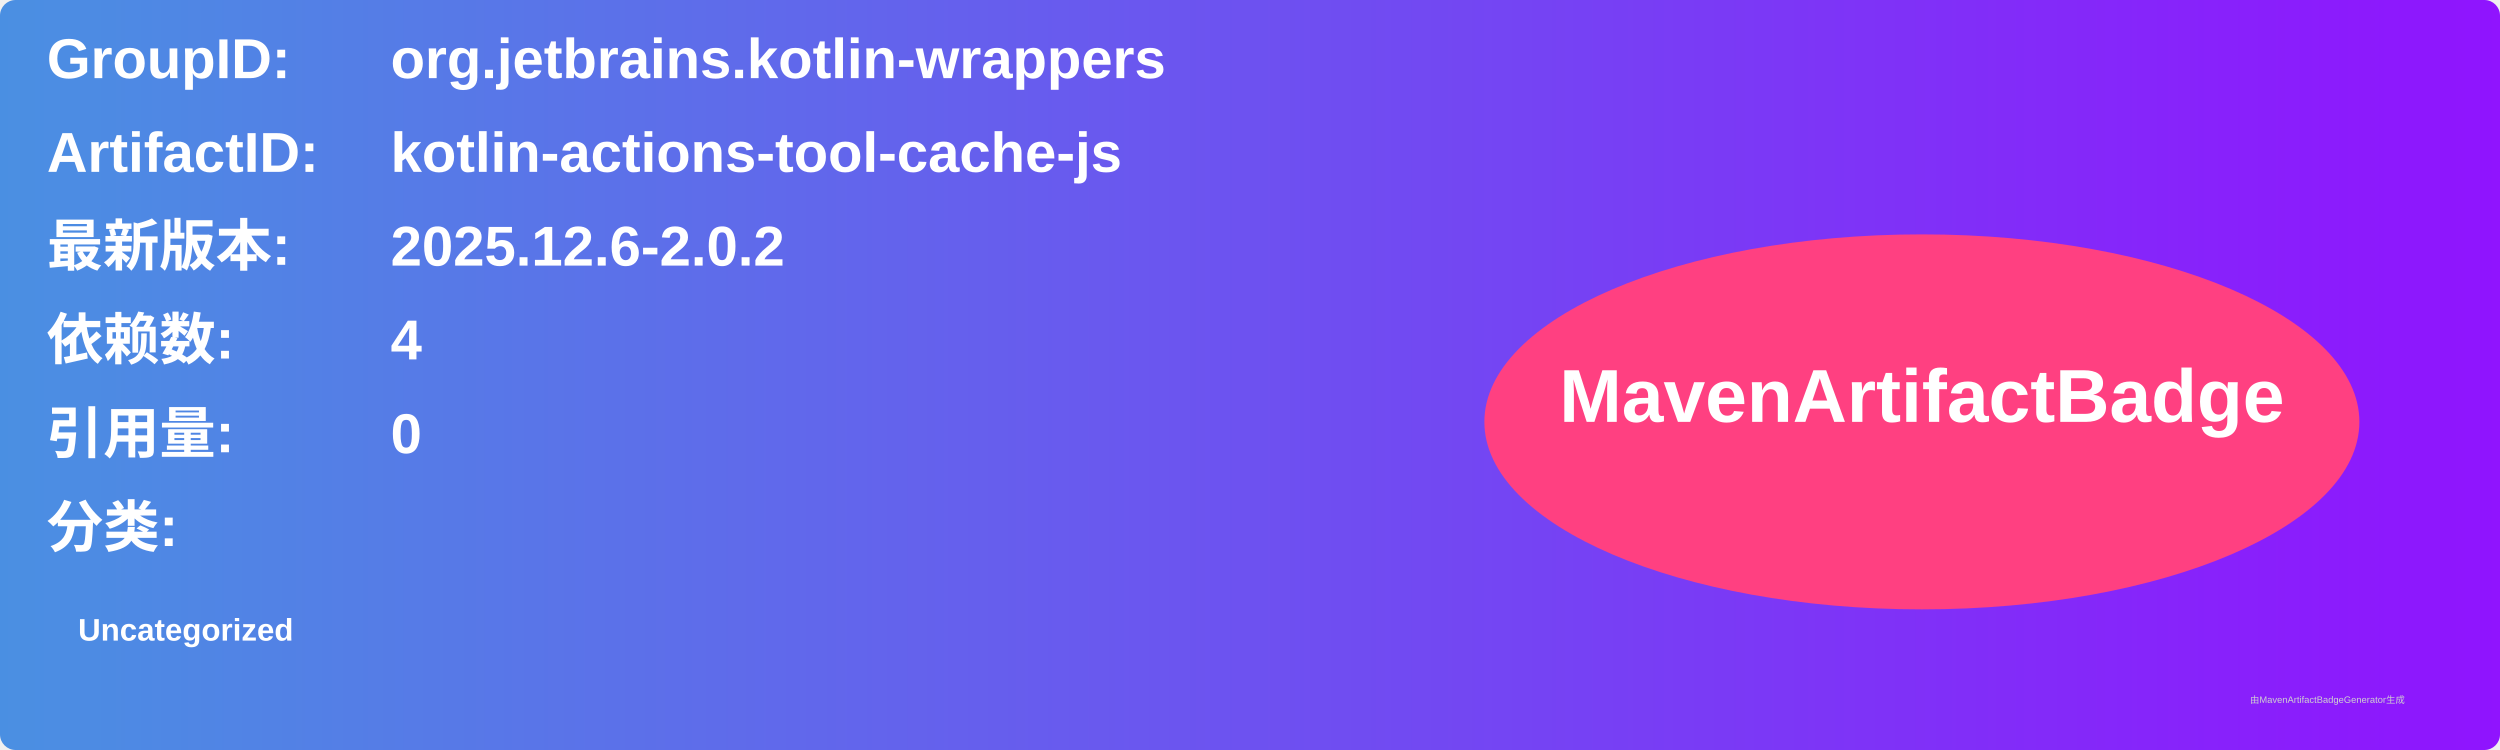
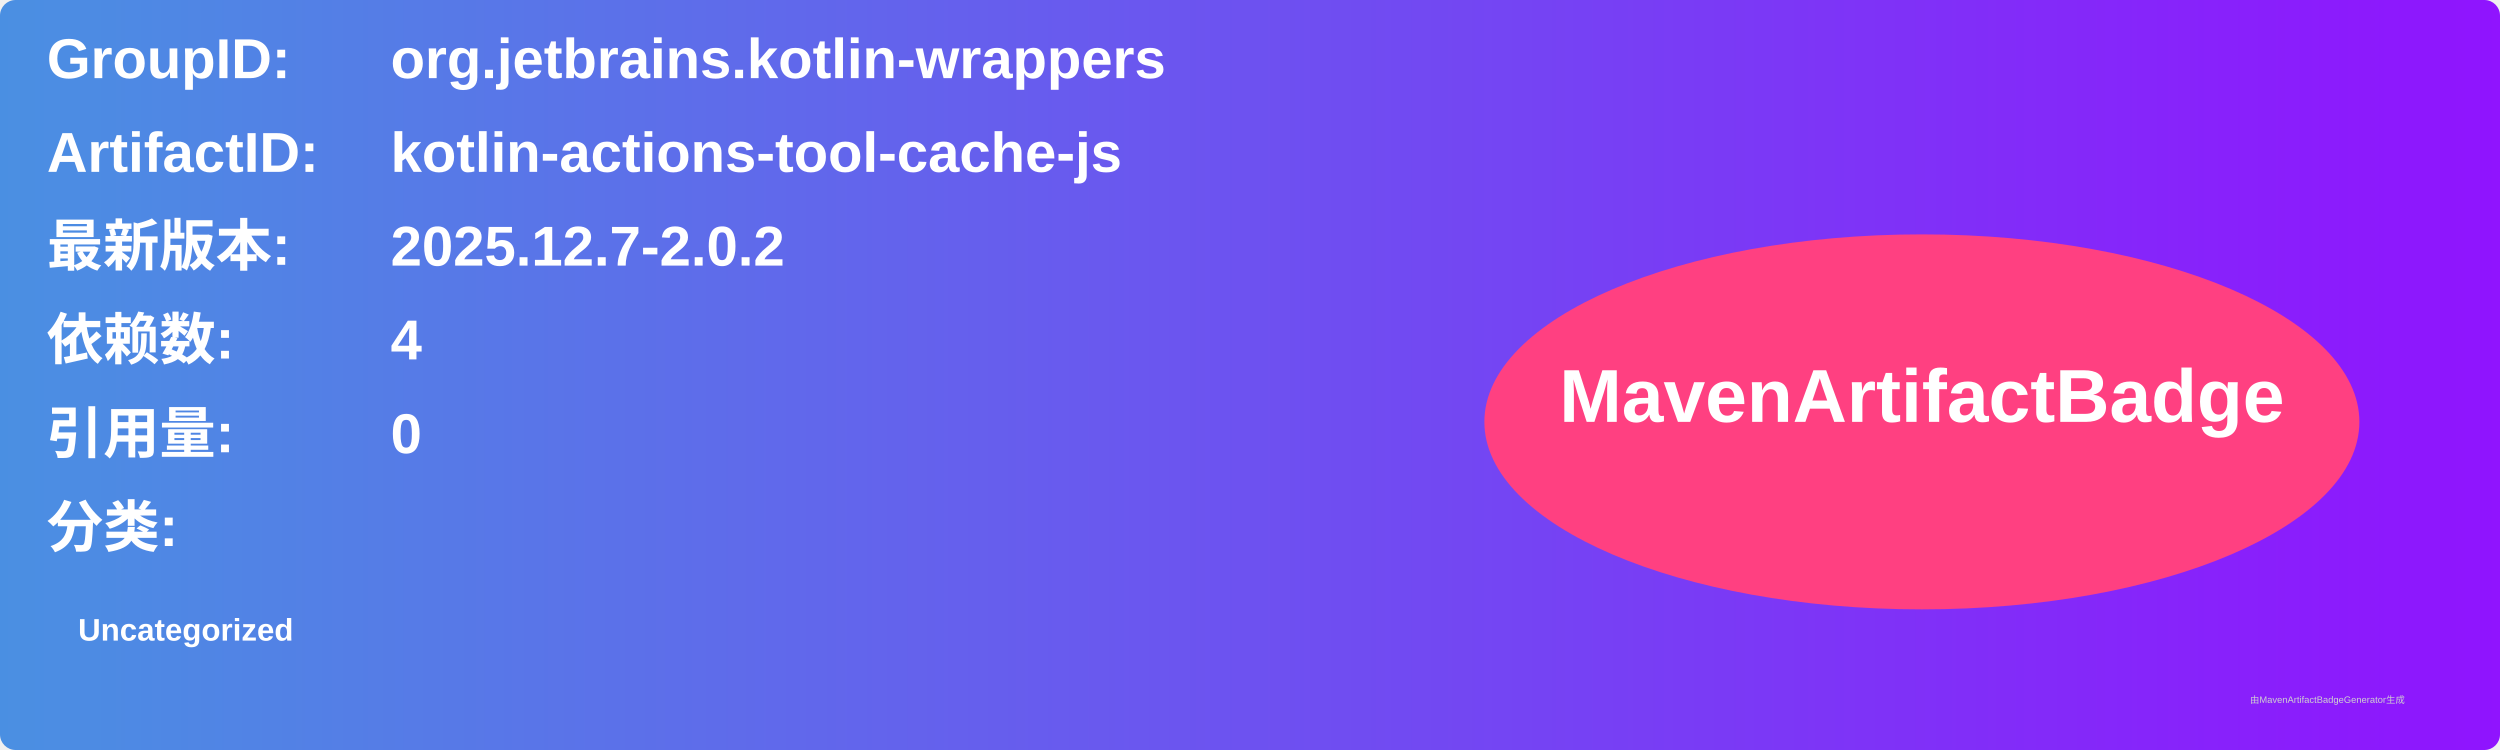
<svg xmlns="http://www.w3.org/2000/svg" width="800" height="240" viewBox="0 0 800 240">
  <linearGradient id="grad" x1="0%" y1="0%" x2="100%" y2="0%">
    <stop offset="0%" stop-color="#4a90e2" />
    <stop offset="100%" stop-color="#9013fe" />
  </linearGradient>
  <rect width="100%" height="100%" rx="5" ry="5" fill="url(#grad)" />
  <g transform="translate(15, 15)">
    <text x="0" y="10" font-family="Arial" font-size="18" fill="white" font-weight="bold" width="260">GroupID:</text>
    <text x="110" y="10" font-family="Arial" font-size="18" fill="white" font-weight="bold" width="460">org.jetbrains.kotlin-wrappers</text>
    <text x="0" y="40" font-family="Arial" font-size="18" fill="white" font-weight="bold" width="260">ArtifactID:</text>
    <text x="110" y="40" font-family="Arial" font-size="18" fill="white" font-weight="bold" width="460">kotlin-actions-tool-cache-js</text>
    <text x="0" y="70" font-family="Arial" font-size="18" fill="white" font-weight="bold">最新版本:</text>
    <text x="110" y="70" font-family="Arial" font-size="18" fill="white" font-weight="bold">
-       <tspan font-weight="bold">2025.12.6-2.0.2</tspan>
+       <tspan font-weight="bold">2025.12.7-2.0.2</tspan>
    </text>
    <text x="0" y="100" font-family="Arial" font-size="18" fill="white" font-weight="bold">依赖数: </text>
    <text x="110" y="100" font-family="Arial" font-size="18" fill="white">
      <tspan font-weight="bold">4</tspan>
    </text>
    <text x="0" y="130" font-family="Arial" font-size="18" fill="white" font-weight="bold">引用量: </text>
    <text x="110" y="130" font-family="Arial" font-size="18" fill="white">
      <tspan font-weight="bold">0</tspan>
    </text>
    <text x="0" y="160" font-family="Arial" font-size="18" fill="white" font-weight="bold">分类:</text>
    <text x="10" y="190" font-family="Arial" font-size="10" fill="white">
      <tspan font-weight="bold">Uncategorized</tspan>
    </text>
    <ellipse cx="600" cy="120" rx="140" ry="60" fill="#ff4081" />
    <text x="600" y="120" text-anchor="middle" font-family="Arial" font-size="24" fill="white" font-weight="bold">MavenArtifactBadge</text>
  </g>
  <text x="720" y="225" font-family="Arial" font-size="3" fill="#d0d0d0">由MavenArtifactBadgeGenerator生成</text>
</svg>
